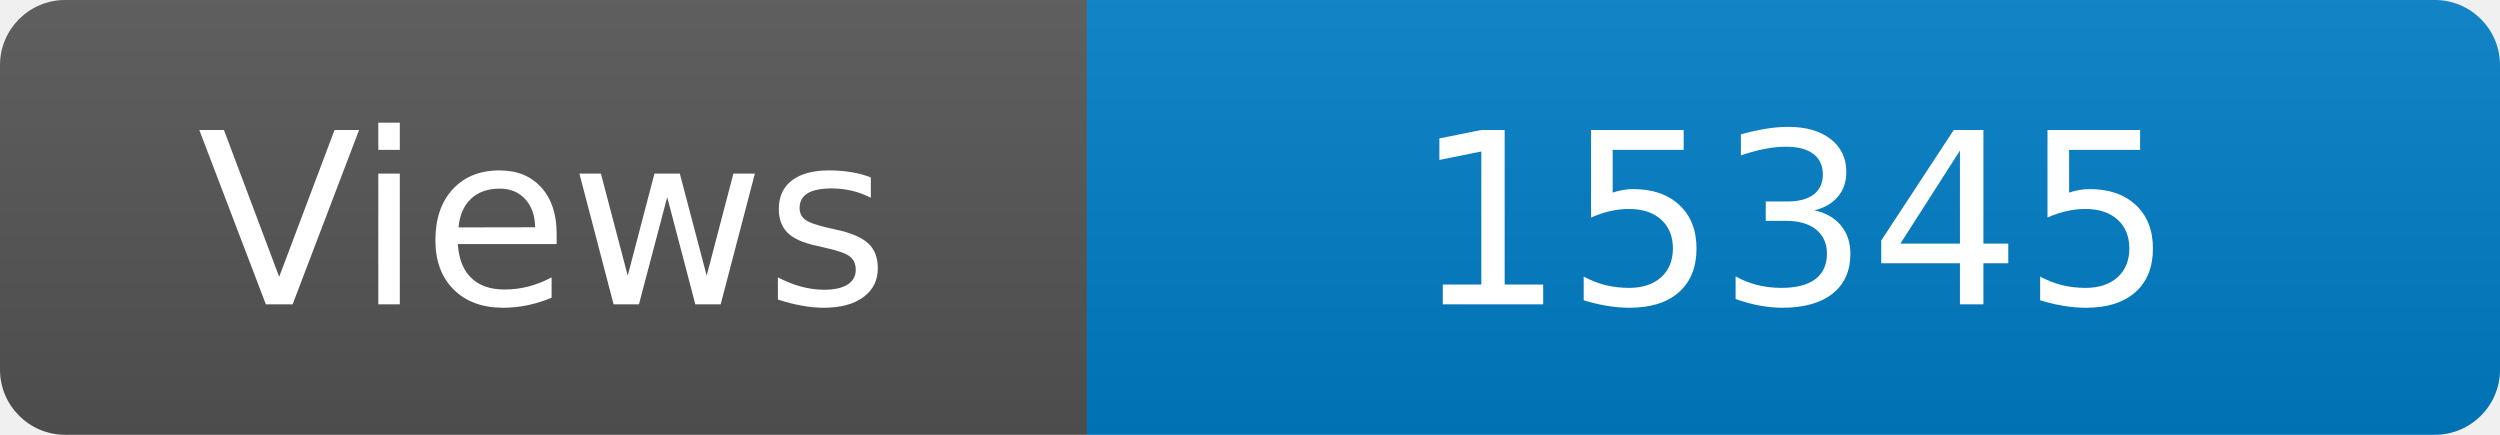
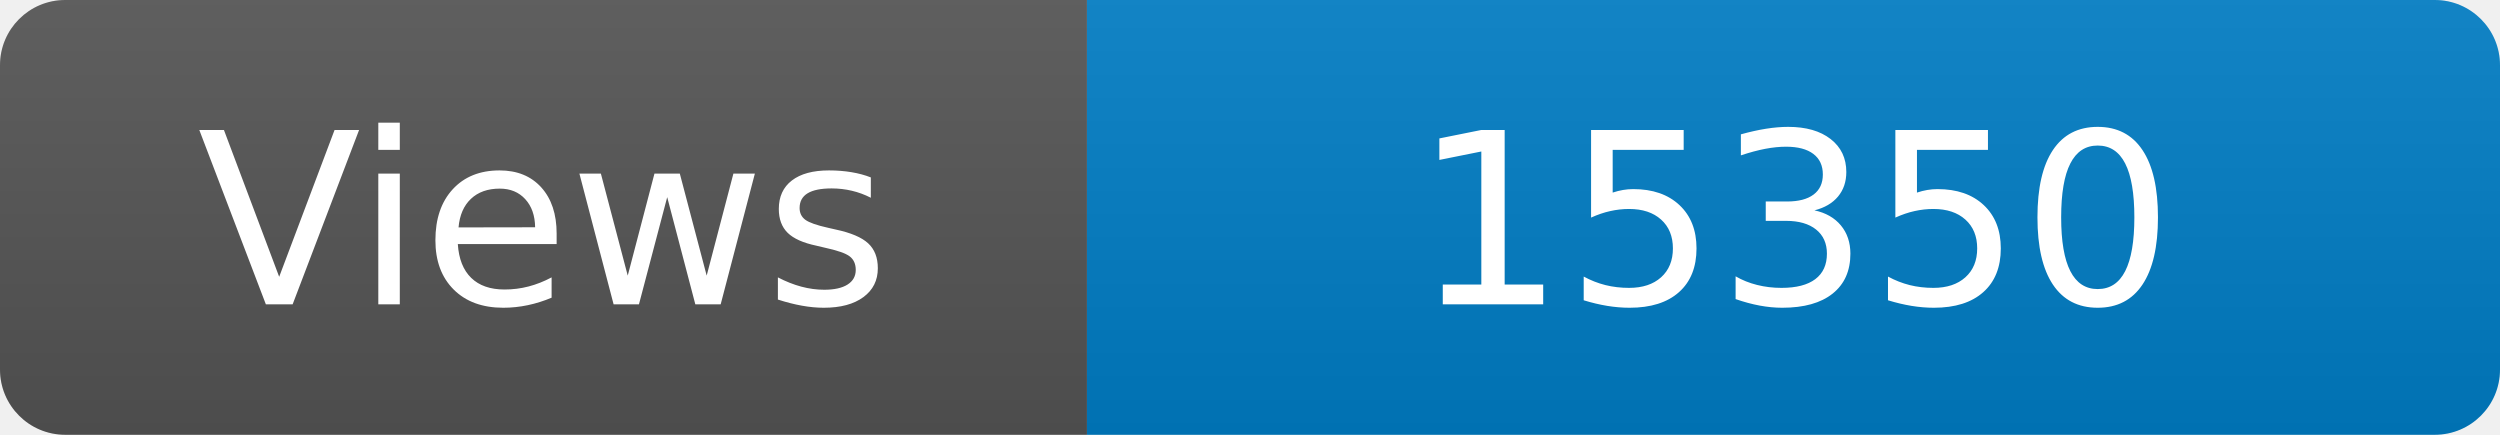
<svg xmlns="http://www.w3.org/2000/svg" width="115" height="20" role="img" aria-label="Maintained?: yes">
  <linearGradient id="s" x2="0" y2="100%">
    <stop offset="0" stop-color="#bbb" stop-opacity=".1" />
    <stop offset="1" stop-opacity=".1" />
  </linearGradient>
  <clipPath id="r">
    <rect width="115" height="20" rx="3" fill="#fff" />
  </clipPath>
  <g clip-path="url(#r)">
    <rect width="50" height="20" fill="#555" />
    <rect x="50" width="160" height="20" fill="#007ec6" />
    <rect width="115" height="20" fill="url(#s)" />
  </g>
  <g fill="#fff" text-anchor="middle" font-family="Verdana,Geneva,DejaVu Sans,sans-serif" font-size="110">
    <text x="250" y="140" transform="scale(.1)" fill="#fff">Views</text>
-     <text x="825" y="140" transform="scale(.1)" fill="#fff">15345</text>
+     <text x="825" y="140" transform="scale(.1)" fill="#fff">15350</text>
  </g>
</svg>
